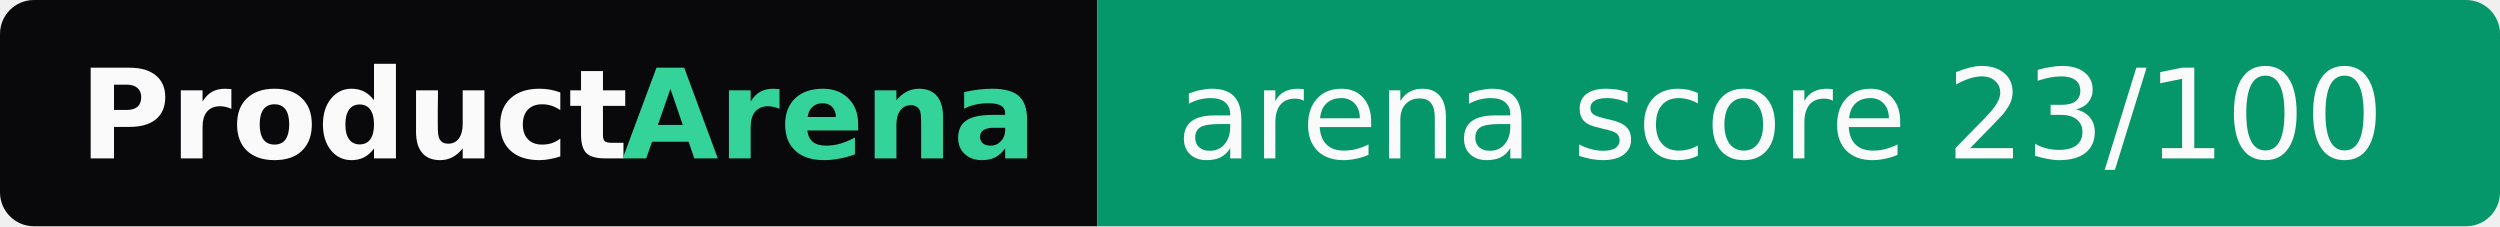
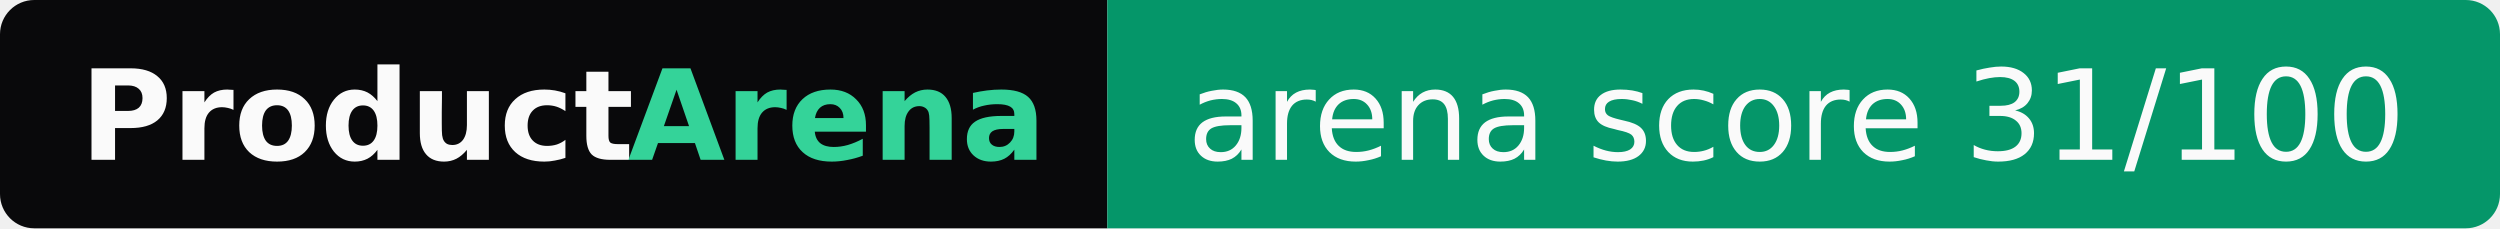
- <svg xmlns="http://www.w3.org/2000/svg" width="221" height="20" role="img" aria-label="ProductArena: arena score 23/100">
+ <svg xmlns="http://www.w3.org/2000/svg" width="219" height="20" role="img" aria-label="ProductArena: arena score 31/100">
  <clipPath id="r">
-     <rect width="221" height="20" rx="3" fill="#fff" />
+     <rect width="219" height="20" rx="3" fill="#fff" />
  </clipPath>
  <g clip-path="url(#r)">
    <rect width="97" height="20" fill="#09090b" />
-     <rect x="97" width="124" height="20" fill="#059669" />
+     <rect x="97" width="122" height="20" fill="#059669" />
  </g>
  <g font-family="Verdana,Geneva,DejaVu Sans,sans-serif" font-size="11">
    <text x="7" y="14" textLength="48" font-weight="bold" fill="#fafafa">Product</text>
    <text x="55" y="14" textLength="35" font-weight="bold" fill="#34d399">Arena</text>
-     <text x="104" y="14" textLength="110" fill="#fafafa">arena score 23/100</text>
+     <text x="104" y="14" textLength="108" fill="#fafafa">arena score 31/100</text>
  </g>
</svg>
